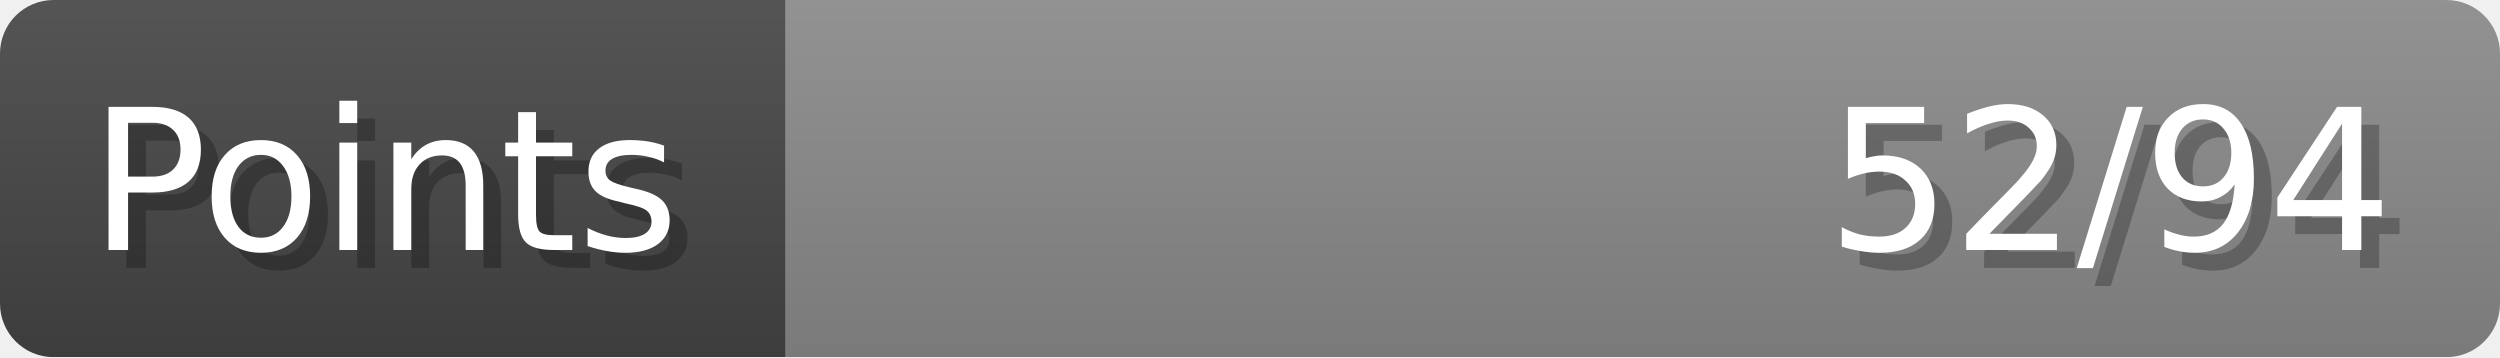
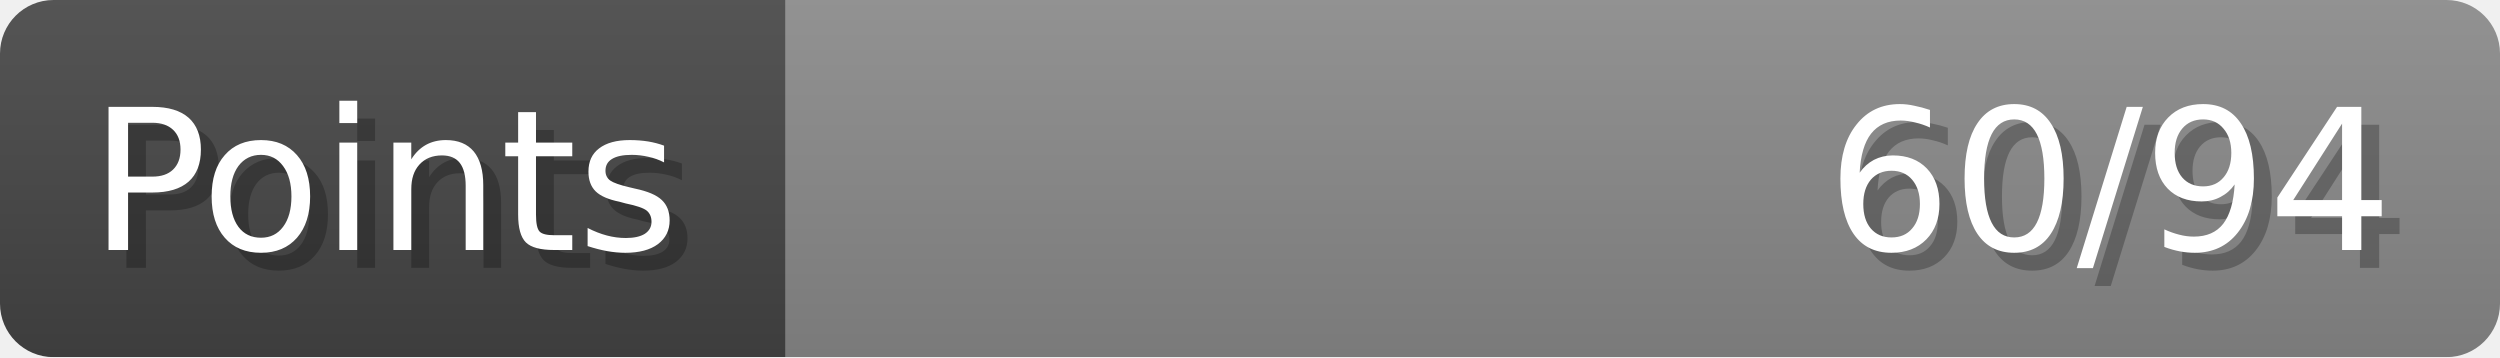
- <svg xmlns="http://www.w3.org/2000/svg" width="140px" height="20px" role="img" aria-label="Points: 52/94">
+ <svg xmlns="http://www.w3.org/2000/svg" width="140px" height="20px" role="img" aria-label="Points: 60/94">
  <linearGradient id="a" x2="0" y2="100%">
    <stop offset="0" stop-opacity=".1" stop-color="#EEE" />
    <stop offset="1" stop-opacity=".1" />
  </linearGradient>
  <mask id="m">
    <rect width="100%" height="100%" rx="3" fill="#FFF" />
  </mask>
  <g mask="url(#m)">
    <rect x="0" y="0" width="44" height="20" fill="#444" />
    <svg x="44" y="0" width="96" height="20">
      <rect width="100%" height="100%" fill="#888888" />
      <rect width="0%" height="100%" fill="#33CC11" transform="">
-         <animate attributeName="width" begin="0.5s" dur="600ms" from="0%" to="55%" repeatCount="1" fill="freeze" calcMode="spline" keyTimes="0; 1" keySplines="0.3, 0.61, 0.355, 1" />
+         <animate attributeName="width" begin="0.5s" dur="600ms" from="0%" to="63%" repeatCount="1" fill="freeze" calcMode="spline" keyTimes="0; 1" keySplines="0.3, 0.61, 0.355, 1" />
      </rect>
    </svg>
    <rect width="140" height="20" fill="url(#a)" />
  </g>
  <g aria-hidden="true" font-size="11" font-family="Verdana, DejaVu Sans, sans-serif" fill="#FFFFFF">
    <text x="6" y="15" fill="#000" opacity="0.25">Points</text>
    <text x="5" y="14">Points</text>
-     <text x="135" y="15" fill="#000" opacity="0.25" text-anchor="end">52/94</text>
-     <text x="134" y="14" text-anchor="end">52/94</text>
+     <text x="135" y="15" fill="#000" opacity="0.25" text-anchor="end">60/94</text>
+     <text x="134" y="14" text-anchor="end">60/94</text>
  </g>
</svg>
